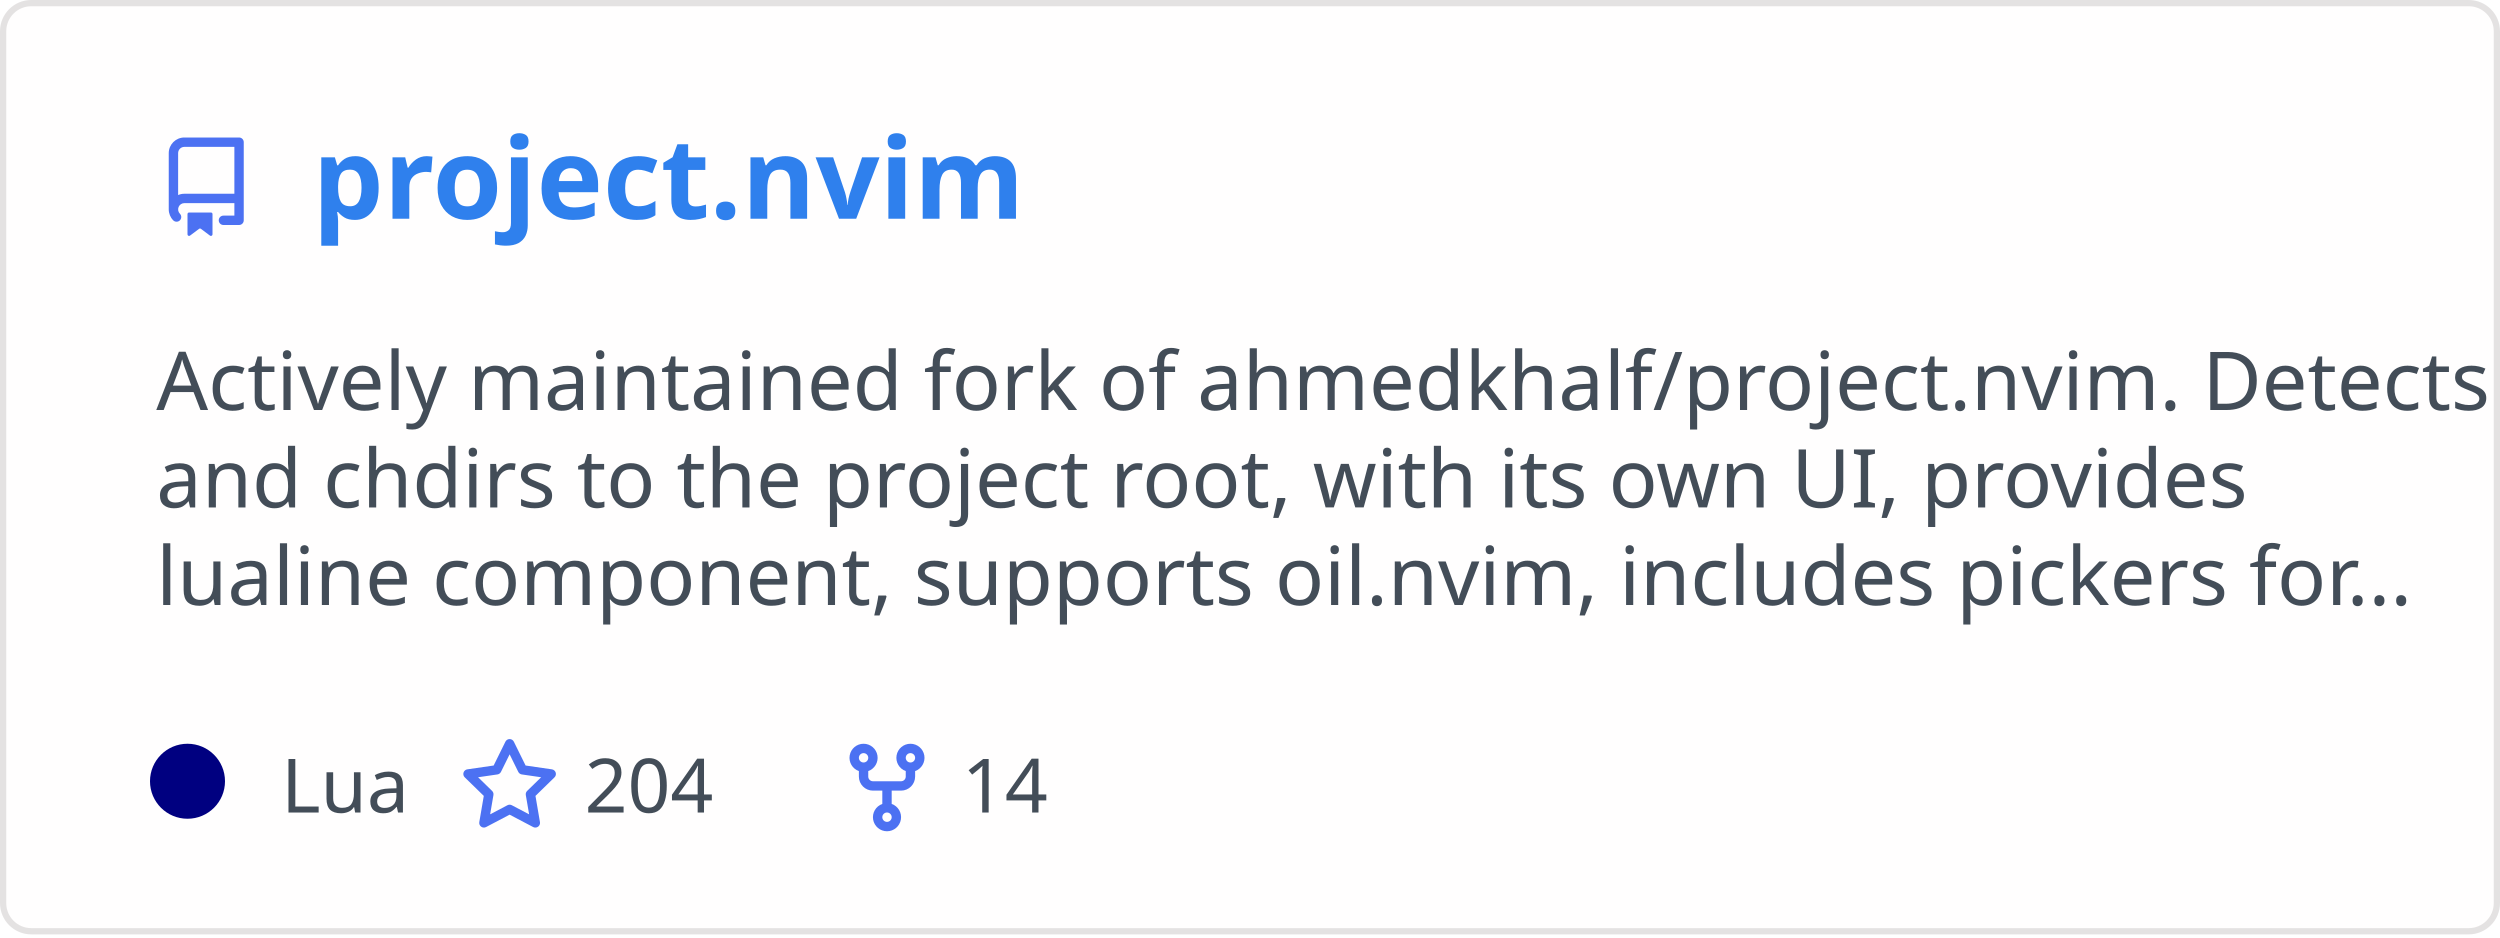
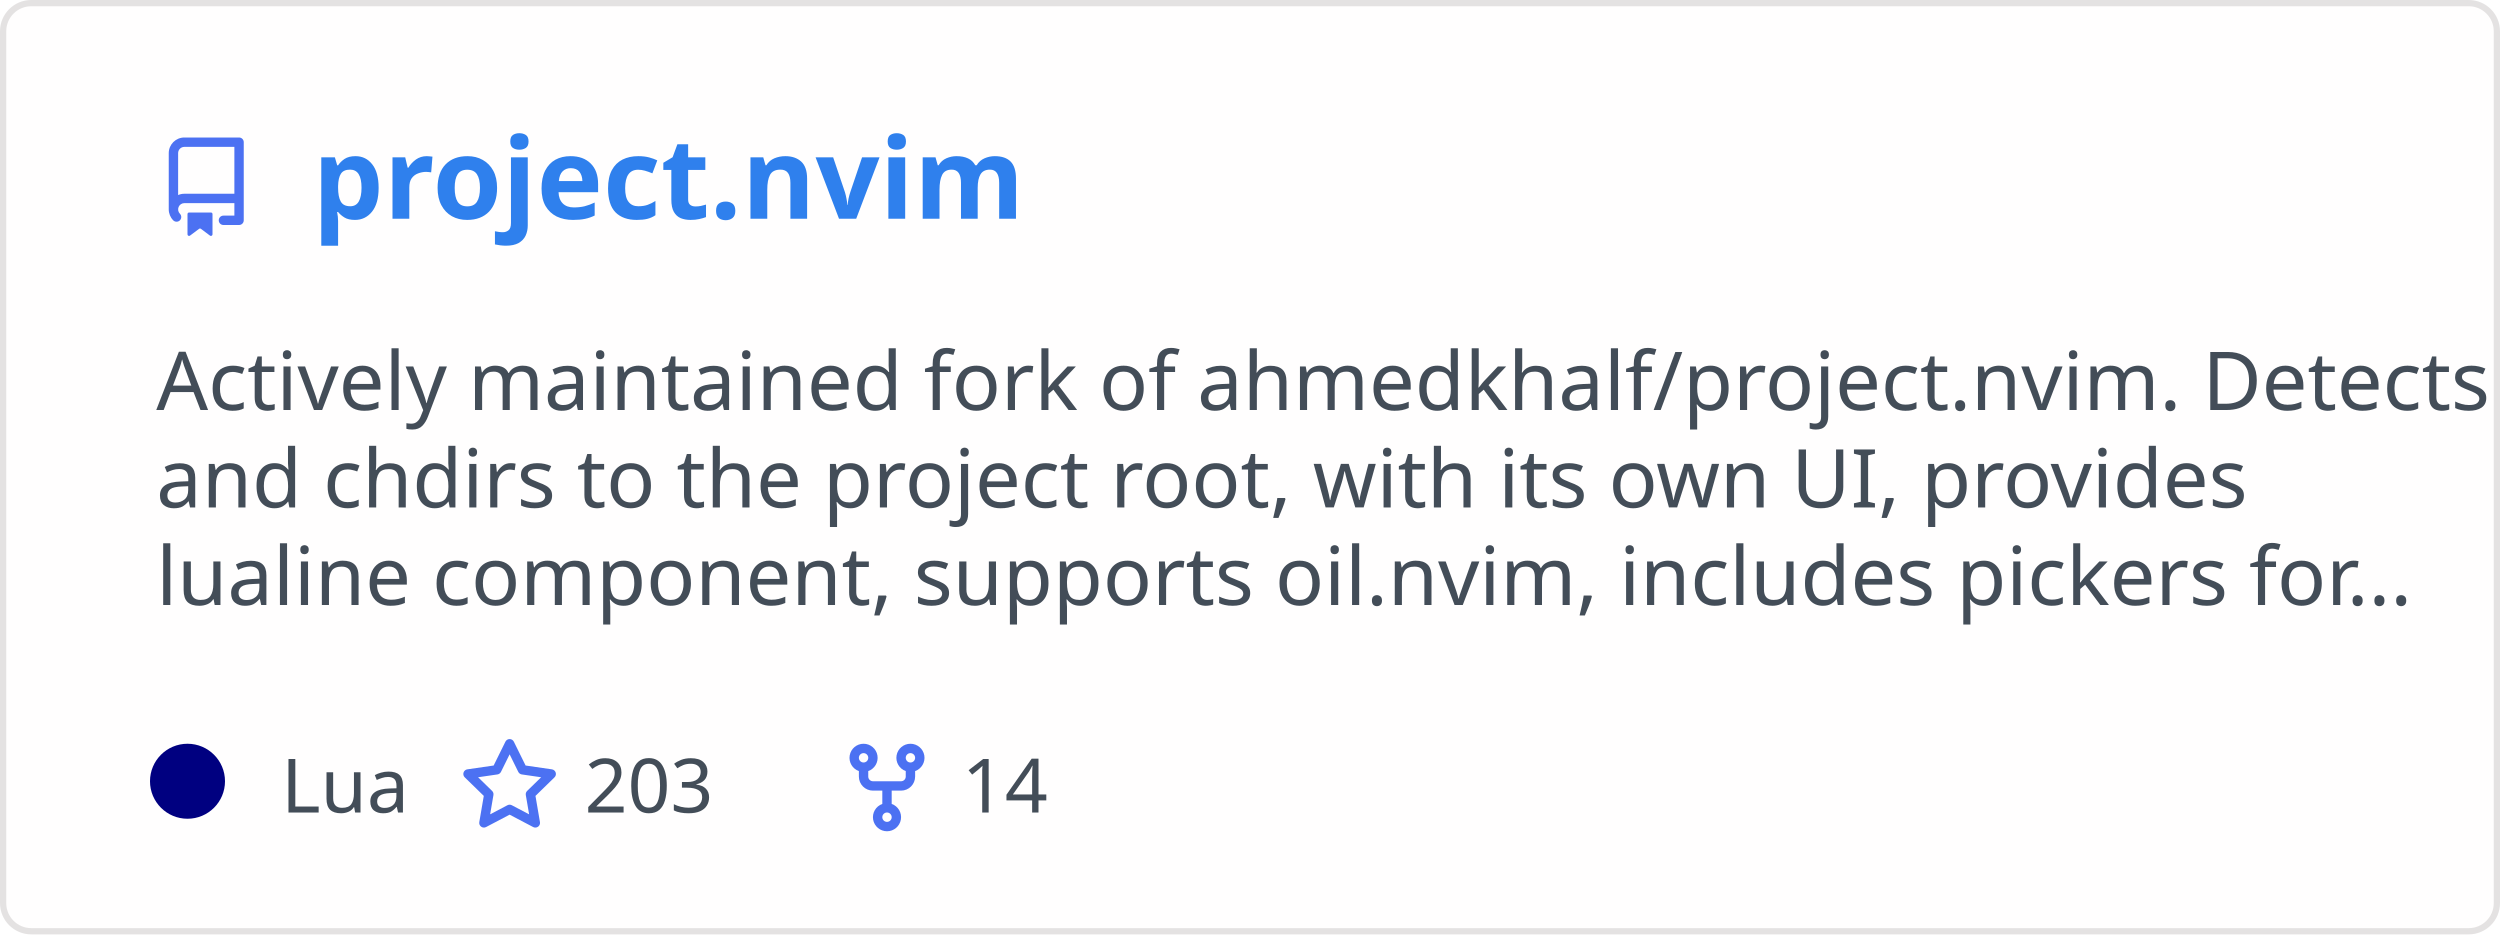
<svg xmlns="http://www.w3.org/2000/svg" width="400" height="150" viewBox="0 0 400 150" fill="none" role="img" aria-labelledby="descId">
  <style>
          .header {
            font: 600 18px 'Segoe UI', Ubuntu, Sans-Serif;
            fill: #2f80ed;
            animation: fadeInAnimation 0.8s ease-in-out forwards;
          }
          @supports(-moz-appearance: auto) {
            /* Selector detects Firefox */
            .header { font-size: 15.5px; }
          }
          
    .description {
      font: 400 13px 'Segoe UI', Ubuntu, Sans-Serif;fill: #434d58;
      
    }
    .gray { font: 400 12px 'Segoe UI', Ubuntu, Sans-Serif; fill: #434d58 }
    .badge { font: 600 11px 'Segoe UI', Ubuntu, Sans-Serif; }
    .badge rect { opacity: 0.2; stroke: #434d58 }
    .badge text { fill: #434d58 }

    .stat { font: 400 12px 'Segoe UI', Ubuntu, Sans-Serif; fill: #434d58 }
    .stagger {
      opacity: 0;
      animation: fadeInAnimation 0.3s ease-in-out forwards;
    }
    .not_bold { font-weight: 400 }
    .bold { font-weight: 700 }
    .icon {
      fill: #4c71f2;
      display: block;
    }
  
          

          
      /* Animations */
      @keyframes scaleInAnimation {
        from {
          transform: translate(-5px, 5px) scale(0);
        }
        to {
          transform: translate(-5px, 5px) scale(1);
        }
      }
      @keyframes fadeInAnimation {
        from {
          opacity: 0;
        }
        to {
          opacity: 1;
        }
      }
    
          * { animation-duration: 0s !important; animation-delay: 0s !important; }
        </style>
  <defs>
          
          
        </defs>
  <rect data-testid="card-bg" class="card-bg" x="0.5" y="0.5" rx="4.5" height="99%" stroke="#e4e2e2" width="399" fill="#fffefe" stroke-opacity="1" />
  <g data-testid="card-title" transform="translate(25, 35)">
    <g transform="translate(0, 0)">
      <svg class="icon" x="0" y="-13" viewBox="0 0 16 16" version="1.1" width="16" height="16">
        <path fill-rule="evenodd" d="M2 2.5A2.5 2.5 0 014.5 0h8.75a.75.75 0 01.75.75v12.5a.75.75 0 01-.75.75h-2.5a.75.75 0 110-1.5h1.75v-2h-8a1 1 0 00-.714 1.7.75.75 0 01-1.072 1.05A2.495 2.495 0 012 11.5v-9zm10.5-1V9h-8c-.356 0-.694.074-1 .208V2.5a1 1 0 011-1h8zM5 12.25v3.25a.25.25 0 00.4.2l1.45-1.087a.25.25 0 01.3 0L8.6 15.7a.25.25 0 00.4-.2v-3.25a.25.25 0 00-.25-.25h-3.5a.25.25 0 00-.25.25z" />
      </svg>
    </g>
    <g transform="translate(25, 0)">
      <text x="0" y="0" class="header" data-testid="header">project.nvim</text>
    </g>
  </g>
  <g data-testid="main-card-body" transform="translate(0, 55)">
    <text class="description" x="25" y="-5">
      <tspan dy="1.2em" x="25">Actively maintained fork of ahmedkhalf/project.nvim. Detects</tspan>
      <tspan dy="1.2em" x="25">and chdirs to the project root, with its own UI, provides</tspan>
      <tspan dy="1.2em" x="25">lualine component, supports oil.nvim, includes pickers for...</tspan>
    </text>
    <g transform="translate(30, 75)">
      <g transform="translate(0, 0)">
        <g data-testid="primary-lang">
          <circle data-testid="lang-color" cx="0" cy="-5" r="6" fill="#000080" />
          <text data-testid="lang-name" class="gray" x="15">Lua</text>
        </g>
      </g>
      <g transform="translate(43.54, 0)">
        <g transform="translate(0, 0)">
          <svg class="icon" y="-12" viewBox="0 0 16 16" version="1.1" width="16" height="16">
            <path fill-rule="evenodd" d="M8 .25a.75.75 0 01.673.418l1.882 3.815 4.21.612a.75.75 0 01.416 1.279l-3.046 2.97.719 4.192a.75.75 0 01-1.088.791L8 12.347l-3.766 1.98a.75.75 0 01-1.088-.79l.72-4.194L.818 6.374a.75.75 0 01.416-1.28l4.21-.611L7.327.668A.75.75 0 018 .25zm0 2.445L6.615 5.5a.75.75 0 01-.564.41l-3.097.45 2.24 2.184a.75.75 0 01.216.664l-.528 3.084 2.769-1.456a.75.75 0 01.698 0l2.77 1.456-.53-3.084a.75.75 0 01.216-.664l2.24-2.183-3.096-.45a.75.75 0 01-.564-.41L8 2.694v.001z" />
          </svg>
        </g>
        <g transform="translate(20, 0)">
-           <text data-testid="stargazers" class="gray">204</text>
+           <text data-testid="stargazers" class="gray">203</text>
        </g>
      </g>
      <g transform="translate(103.92, 0)">
        <g transform="translate(0, 0)">
          <svg class="icon" y="-12" viewBox="0 0 16 16" version="1.1" width="16" height="16">
            <path fill-rule="evenodd" d="M5 3.25a.75.75 0 11-1.5 0 .75.75 0 011.5 0zm0 2.122a2.25 2.25 0 10-1.5 0v.878A2.25 2.25 0 005.75 8.5h1.5v2.128a2.251 2.251 0 101.5 0V8.5h1.5a2.25 2.25 0 002.25-2.25v-.878a2.25 2.25 0 10-1.5 0v.878a.75.75 0 01-.75.75h-4.5A.75.75 0 015 6.25v-.878zm3.75 7.378a.75.75 0 11-1.5 0 .75.75 0 011.5 0zm3-8.75a.75.75 0 100-1.5.75.75 0 000 1.5z" />
          </svg>
        </g>
        <g transform="translate(20, 0)">
          <text data-testid="forkcount" class="gray">14</text>
        </g>
      </g>
    </g>
    <svg x="0" y="0">
      <g transform="translate(-3, 98)">
      
    </g>
    </svg>
  </g>
</svg>
